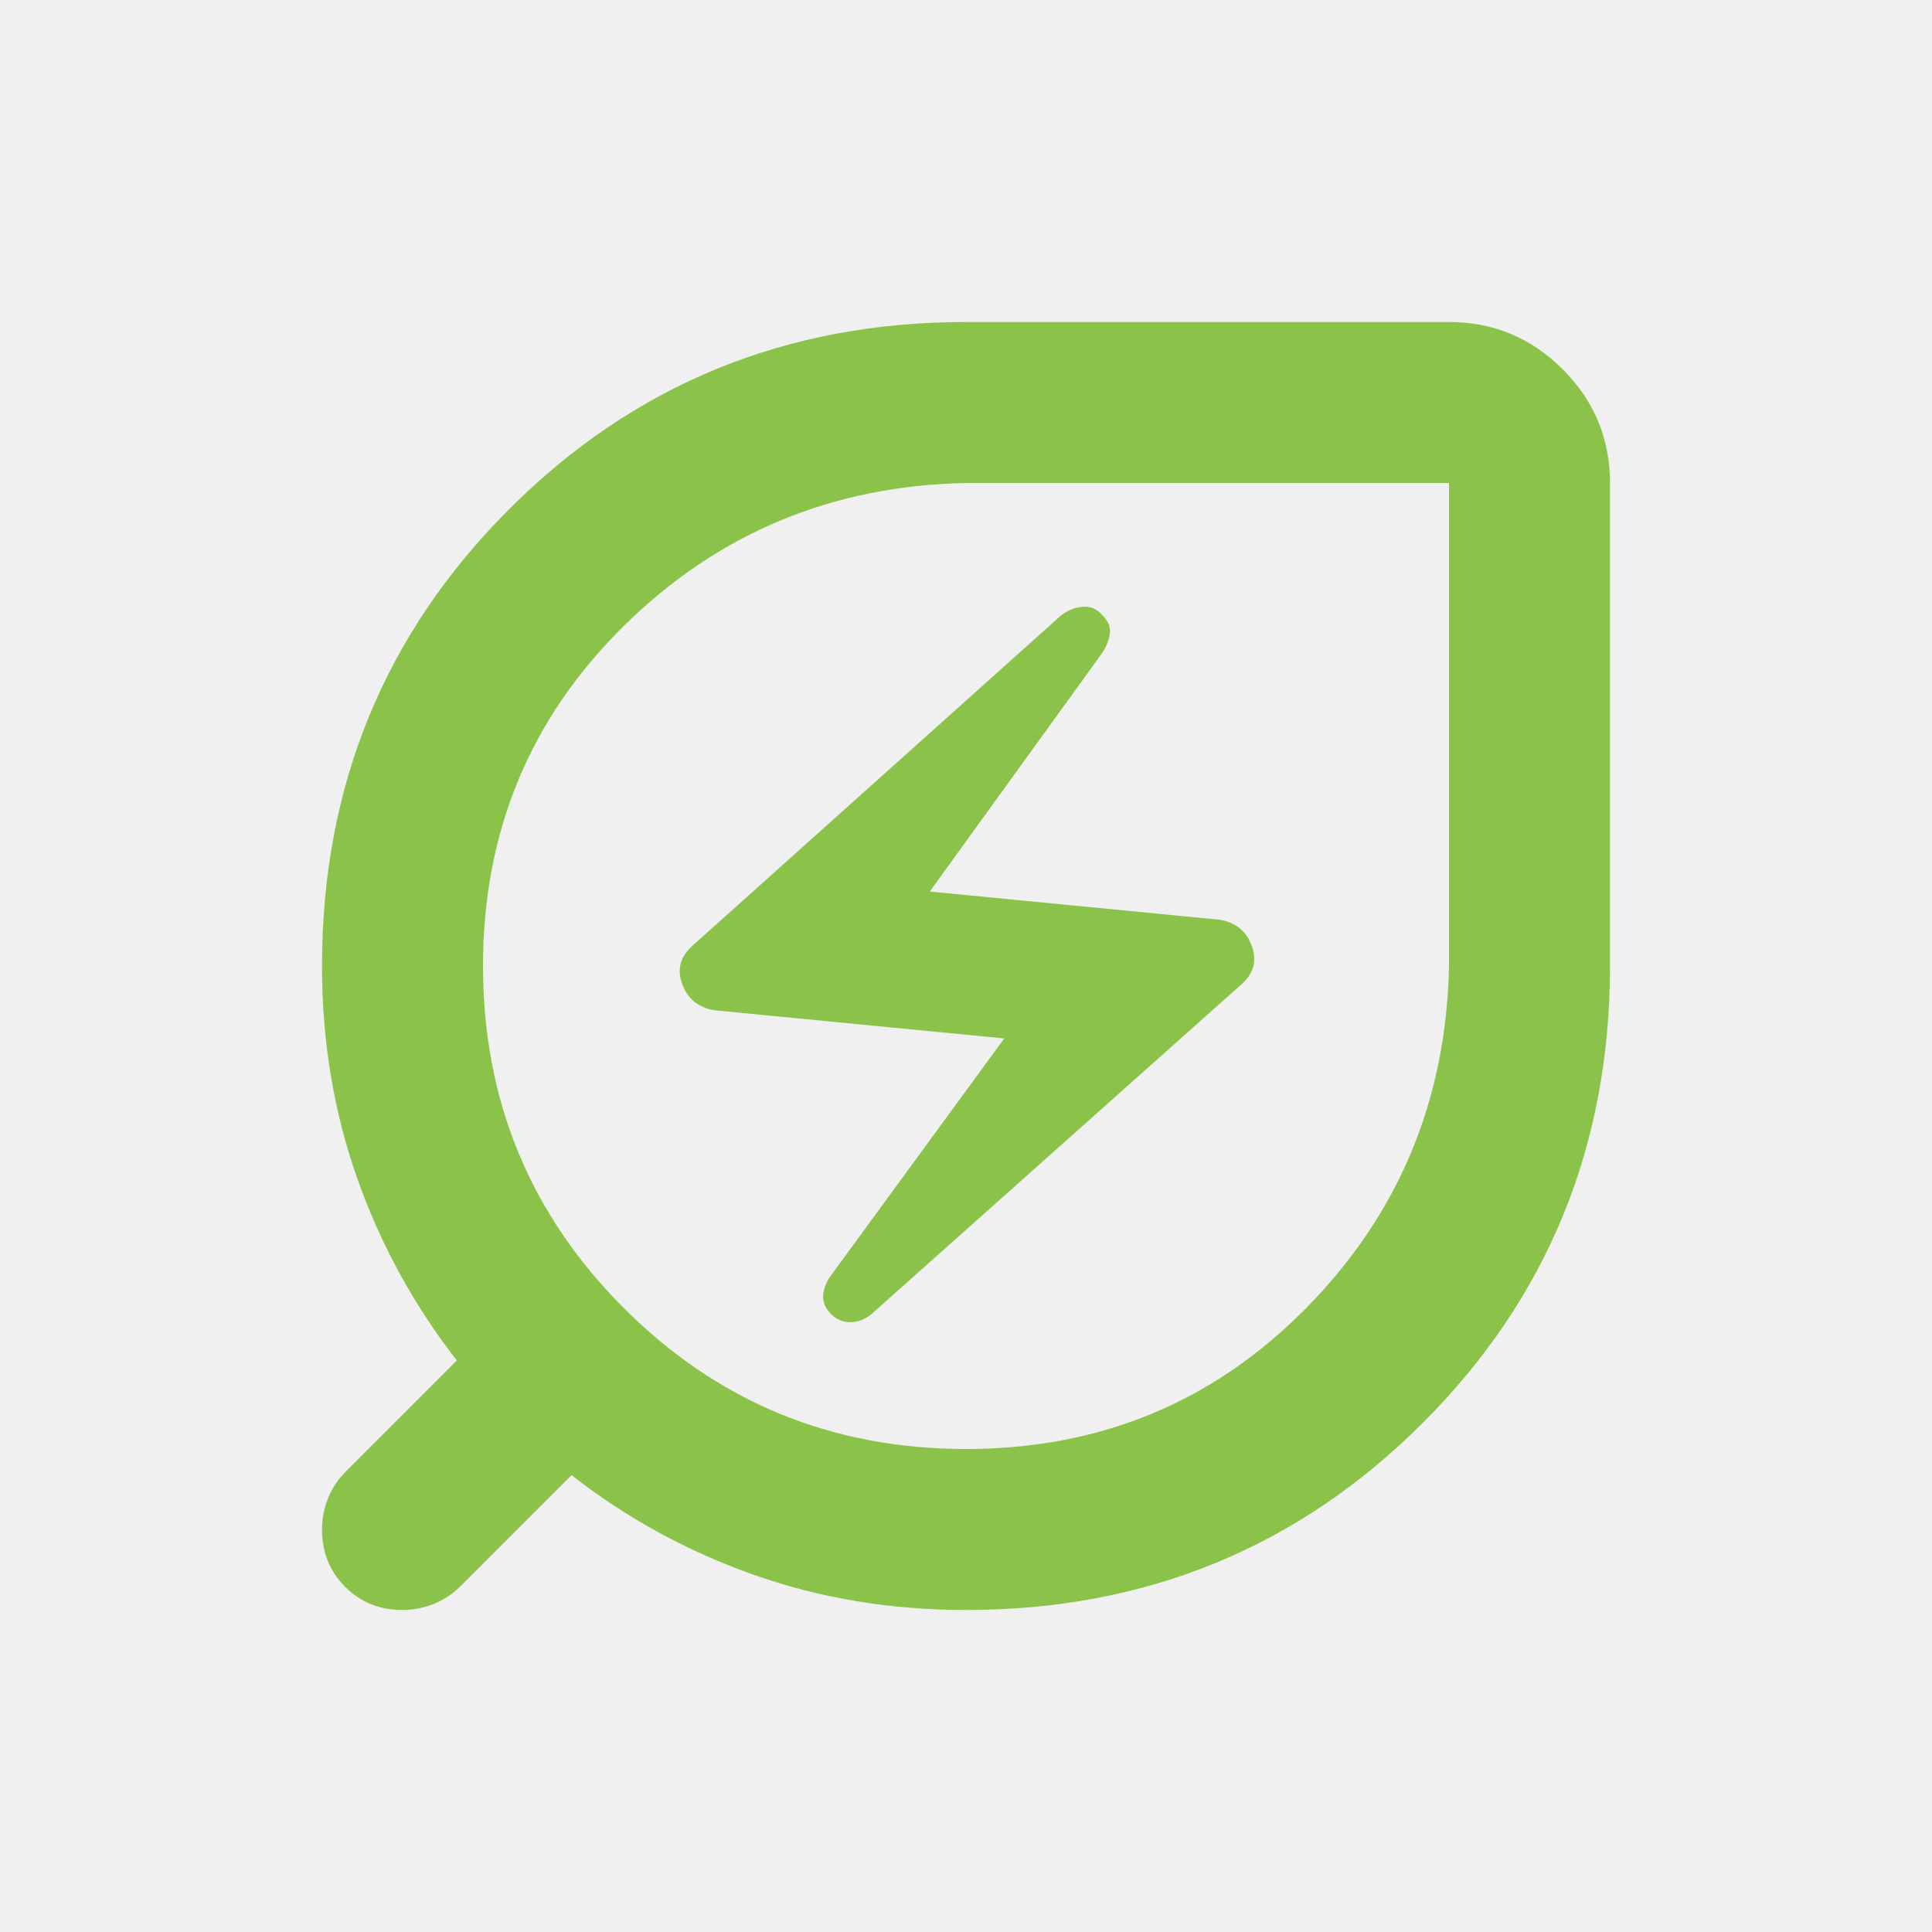
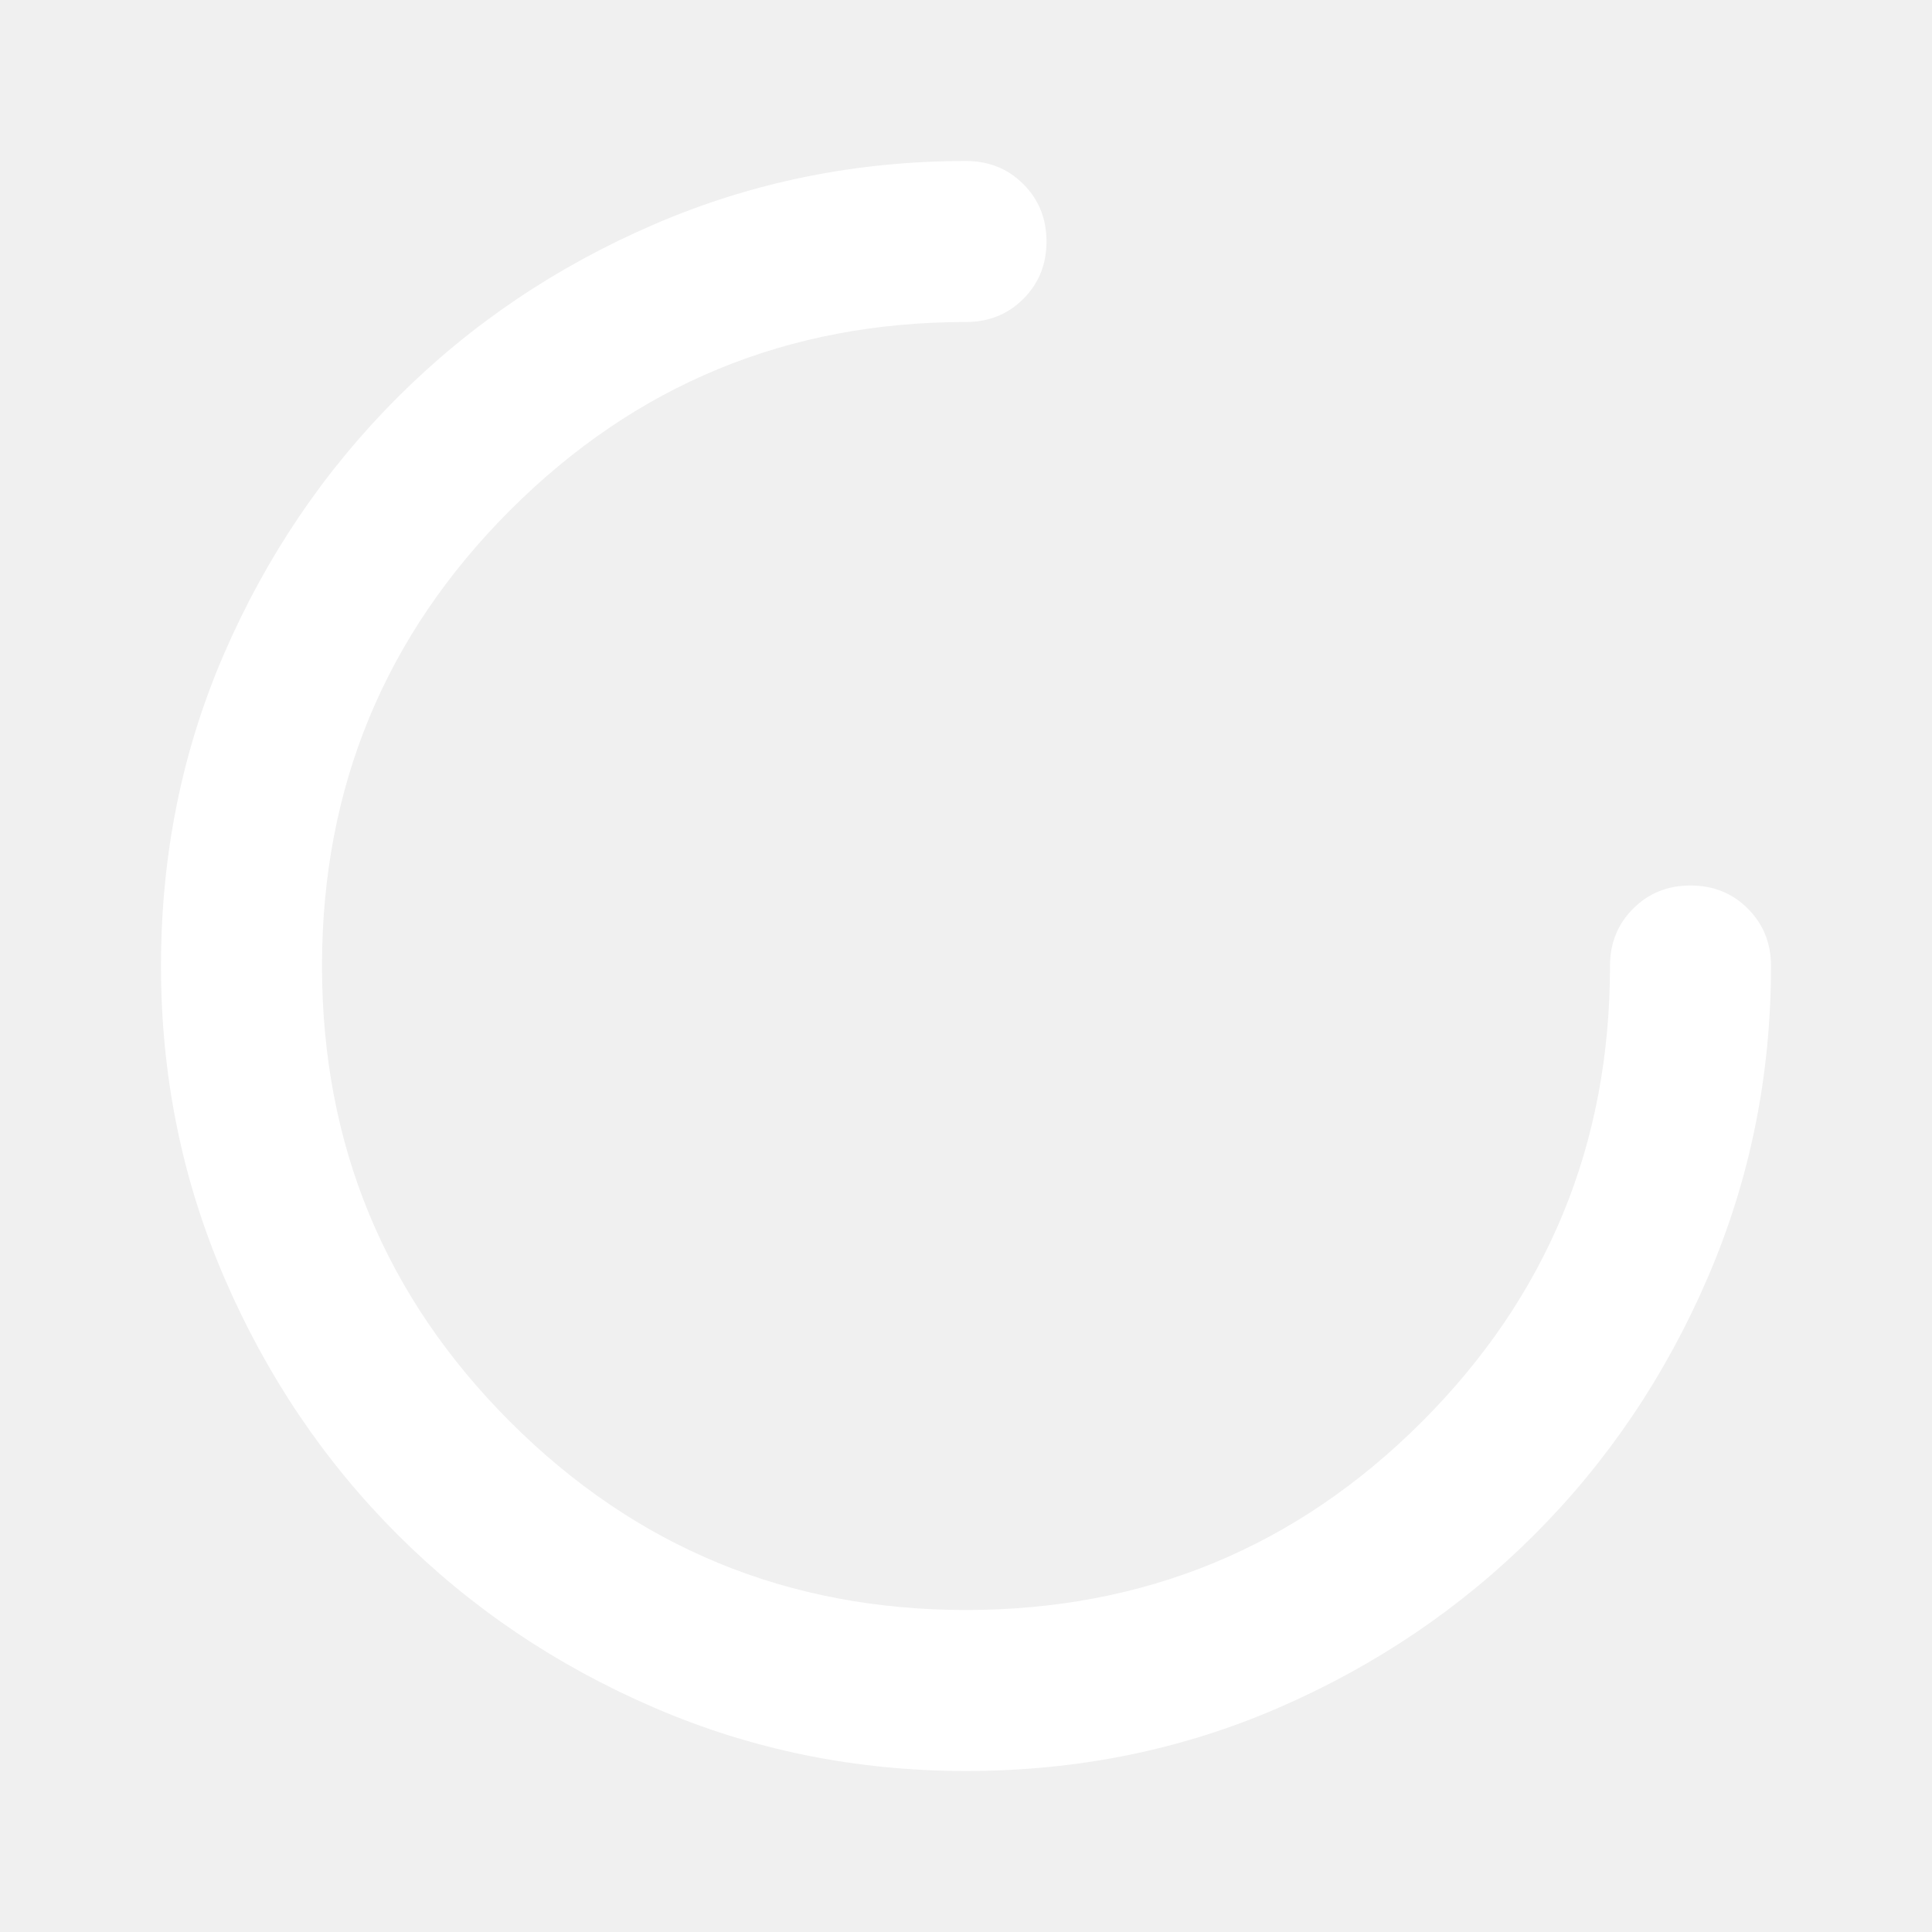
- <svg xmlns="http://www.w3.org/2000/svg" height="16px" viewBox="0 -960 960 960" width="16px" fill="#8BC34A">
-   <path d="M480-240q100 0 169-70t71-170v-240H480q-100 2-170 71t-70 169q0 100 70 170t170 70Zm-47-67 184-164q9-8 5-19t-16-13l-144-14 86-119q3-5 3.5-9.5T548-654q-4-5-10-4.5t-11 4.5L344-490q-9 8-5 19t16 13l144 14-87 119q-3 5-3 9.5t4 8.5q4 4 9.5 4t10.5-4Zm47 147q-56 0-105.5-17.5T284-227l-55 55q-6 6-13.5 9t-15.5 3q-17 0-28.5-11.5T160-200q0-8 3-15.5t9-13.5l55-55q-32-41-49.5-90.5T160-480q0-134 93-227t227-93h240q33 0 56.5 23.5T800-720v240q0 134-93 227t-227 93Zm0-320Z" />
+ <svg xmlns="http://www.w3.org/2000/svg" height="16px" viewBox="0 -960 960 960" width="16px" fill="#FFF">
+   <path d="M480-80q-82 0-155-31.5t-127.5-86Q143-252 111.5-325T80-480q0-83 31.5-155.5t86-127Q252-817 325-848.5T480-880q17 0 28.5 11.5T520-840q0 17-11.5 28.5T480-800q-133 0-226.5 93.5T160-480q0 133 93.5 226.5T480-160q133 0 226.5-93.5T800-480q0-17 11.5-28.5T840-520q17 0 28.5 11.5T880-480q0 82-31.5 155t-86 127.5q-54.5 54.5-127 86T480-80Z" />
</svg>
